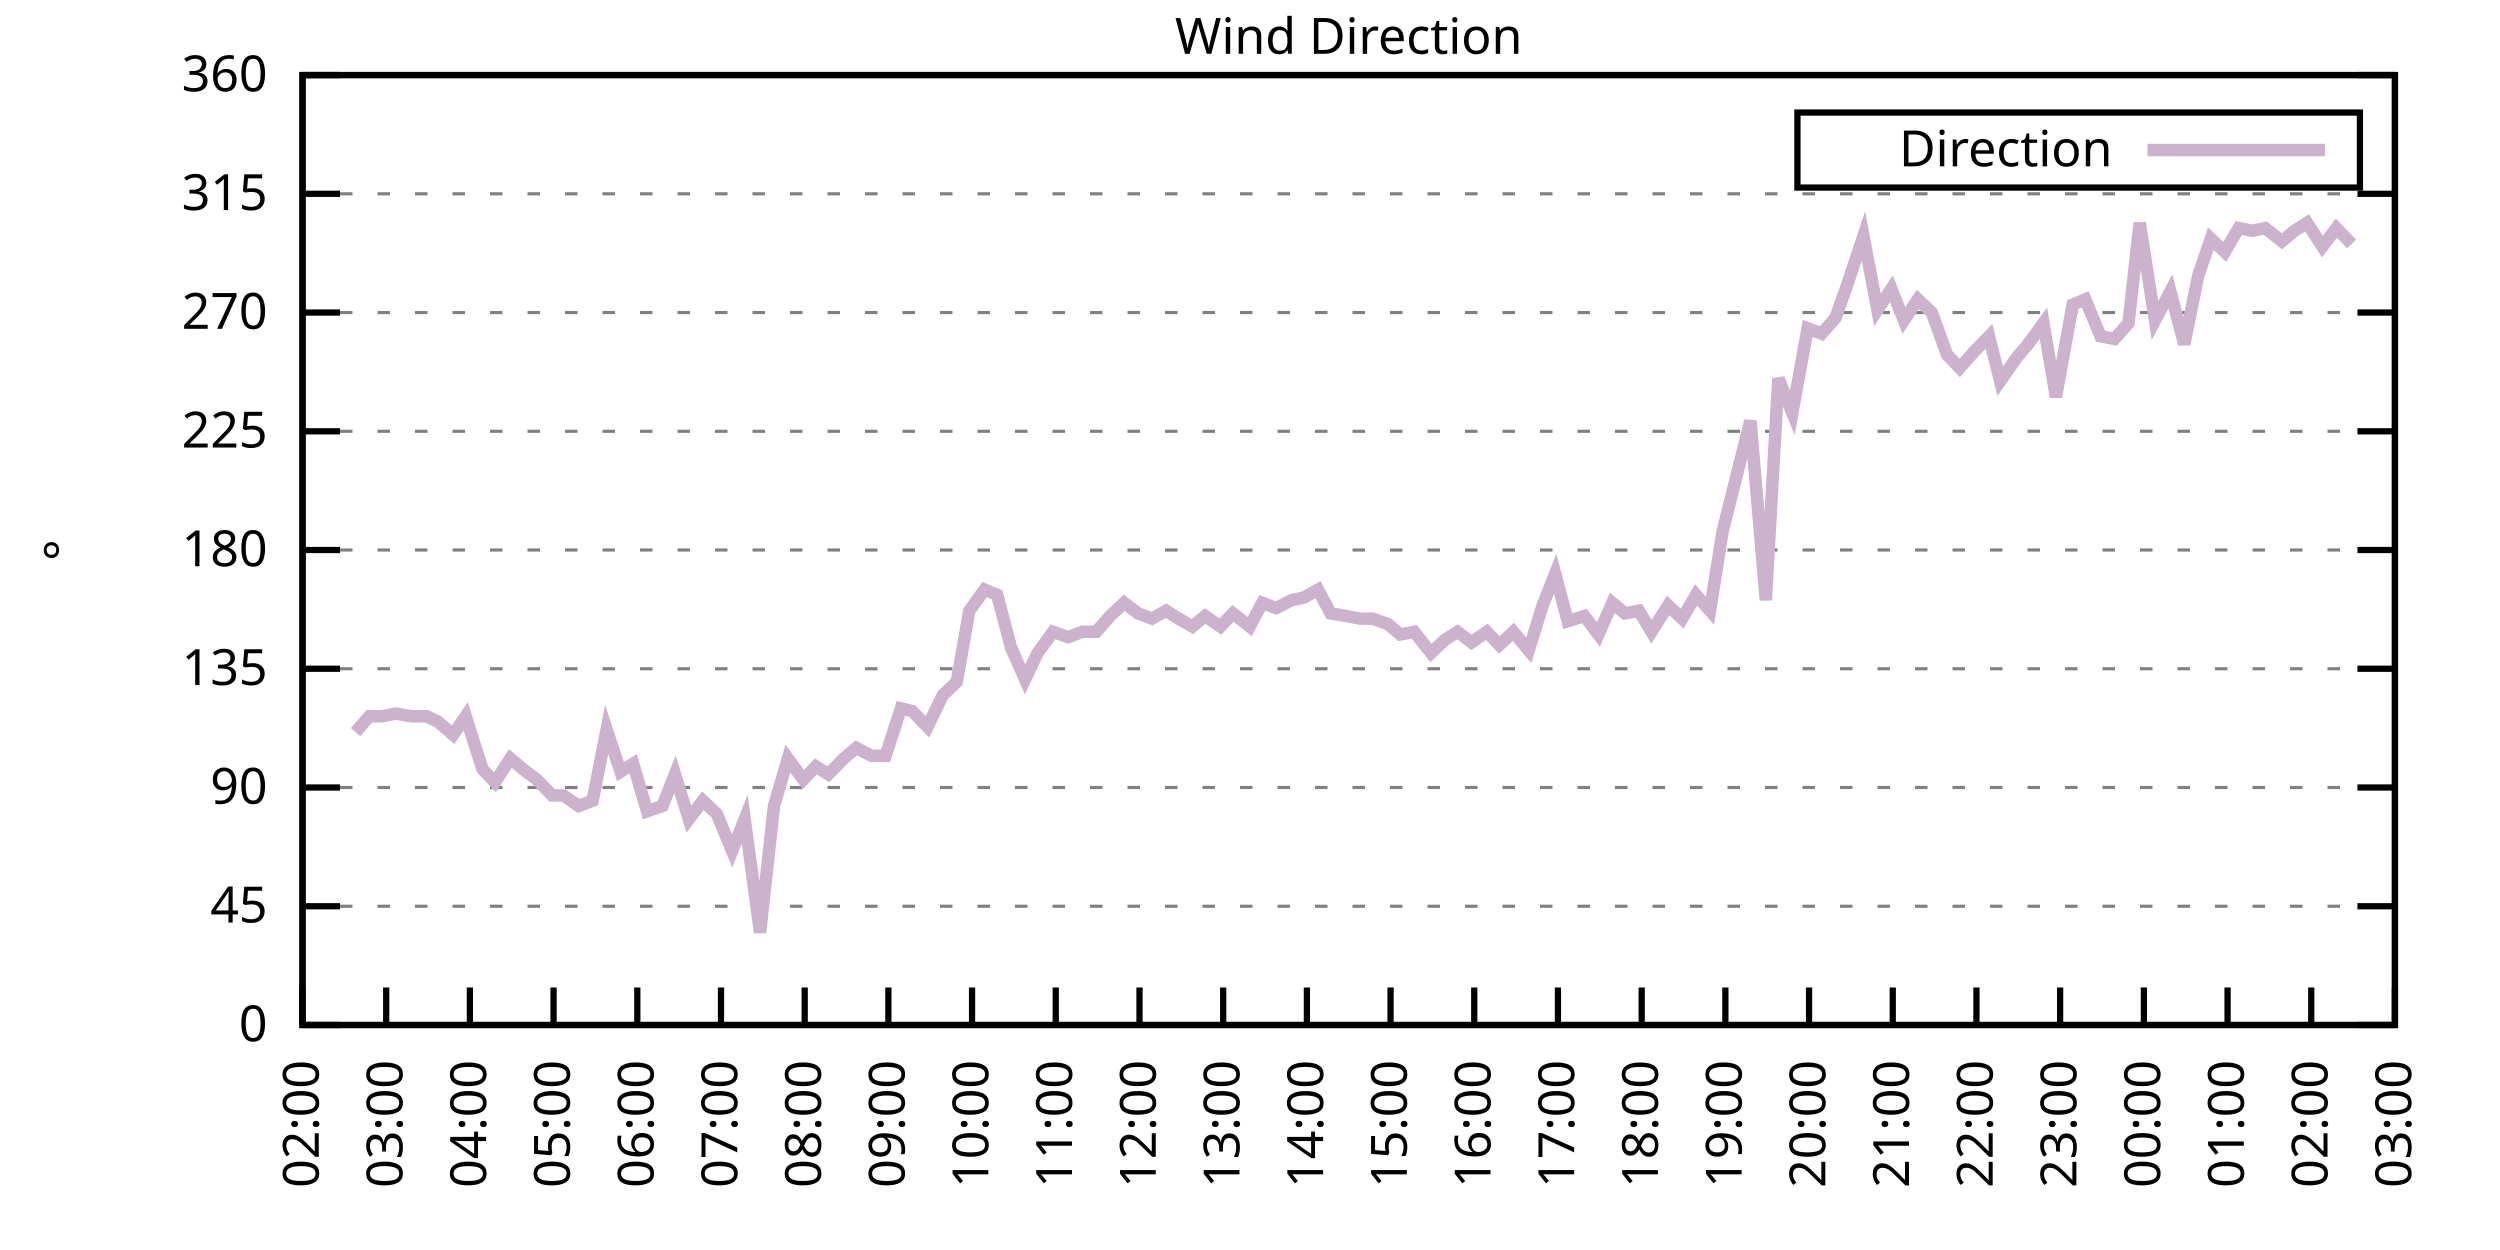
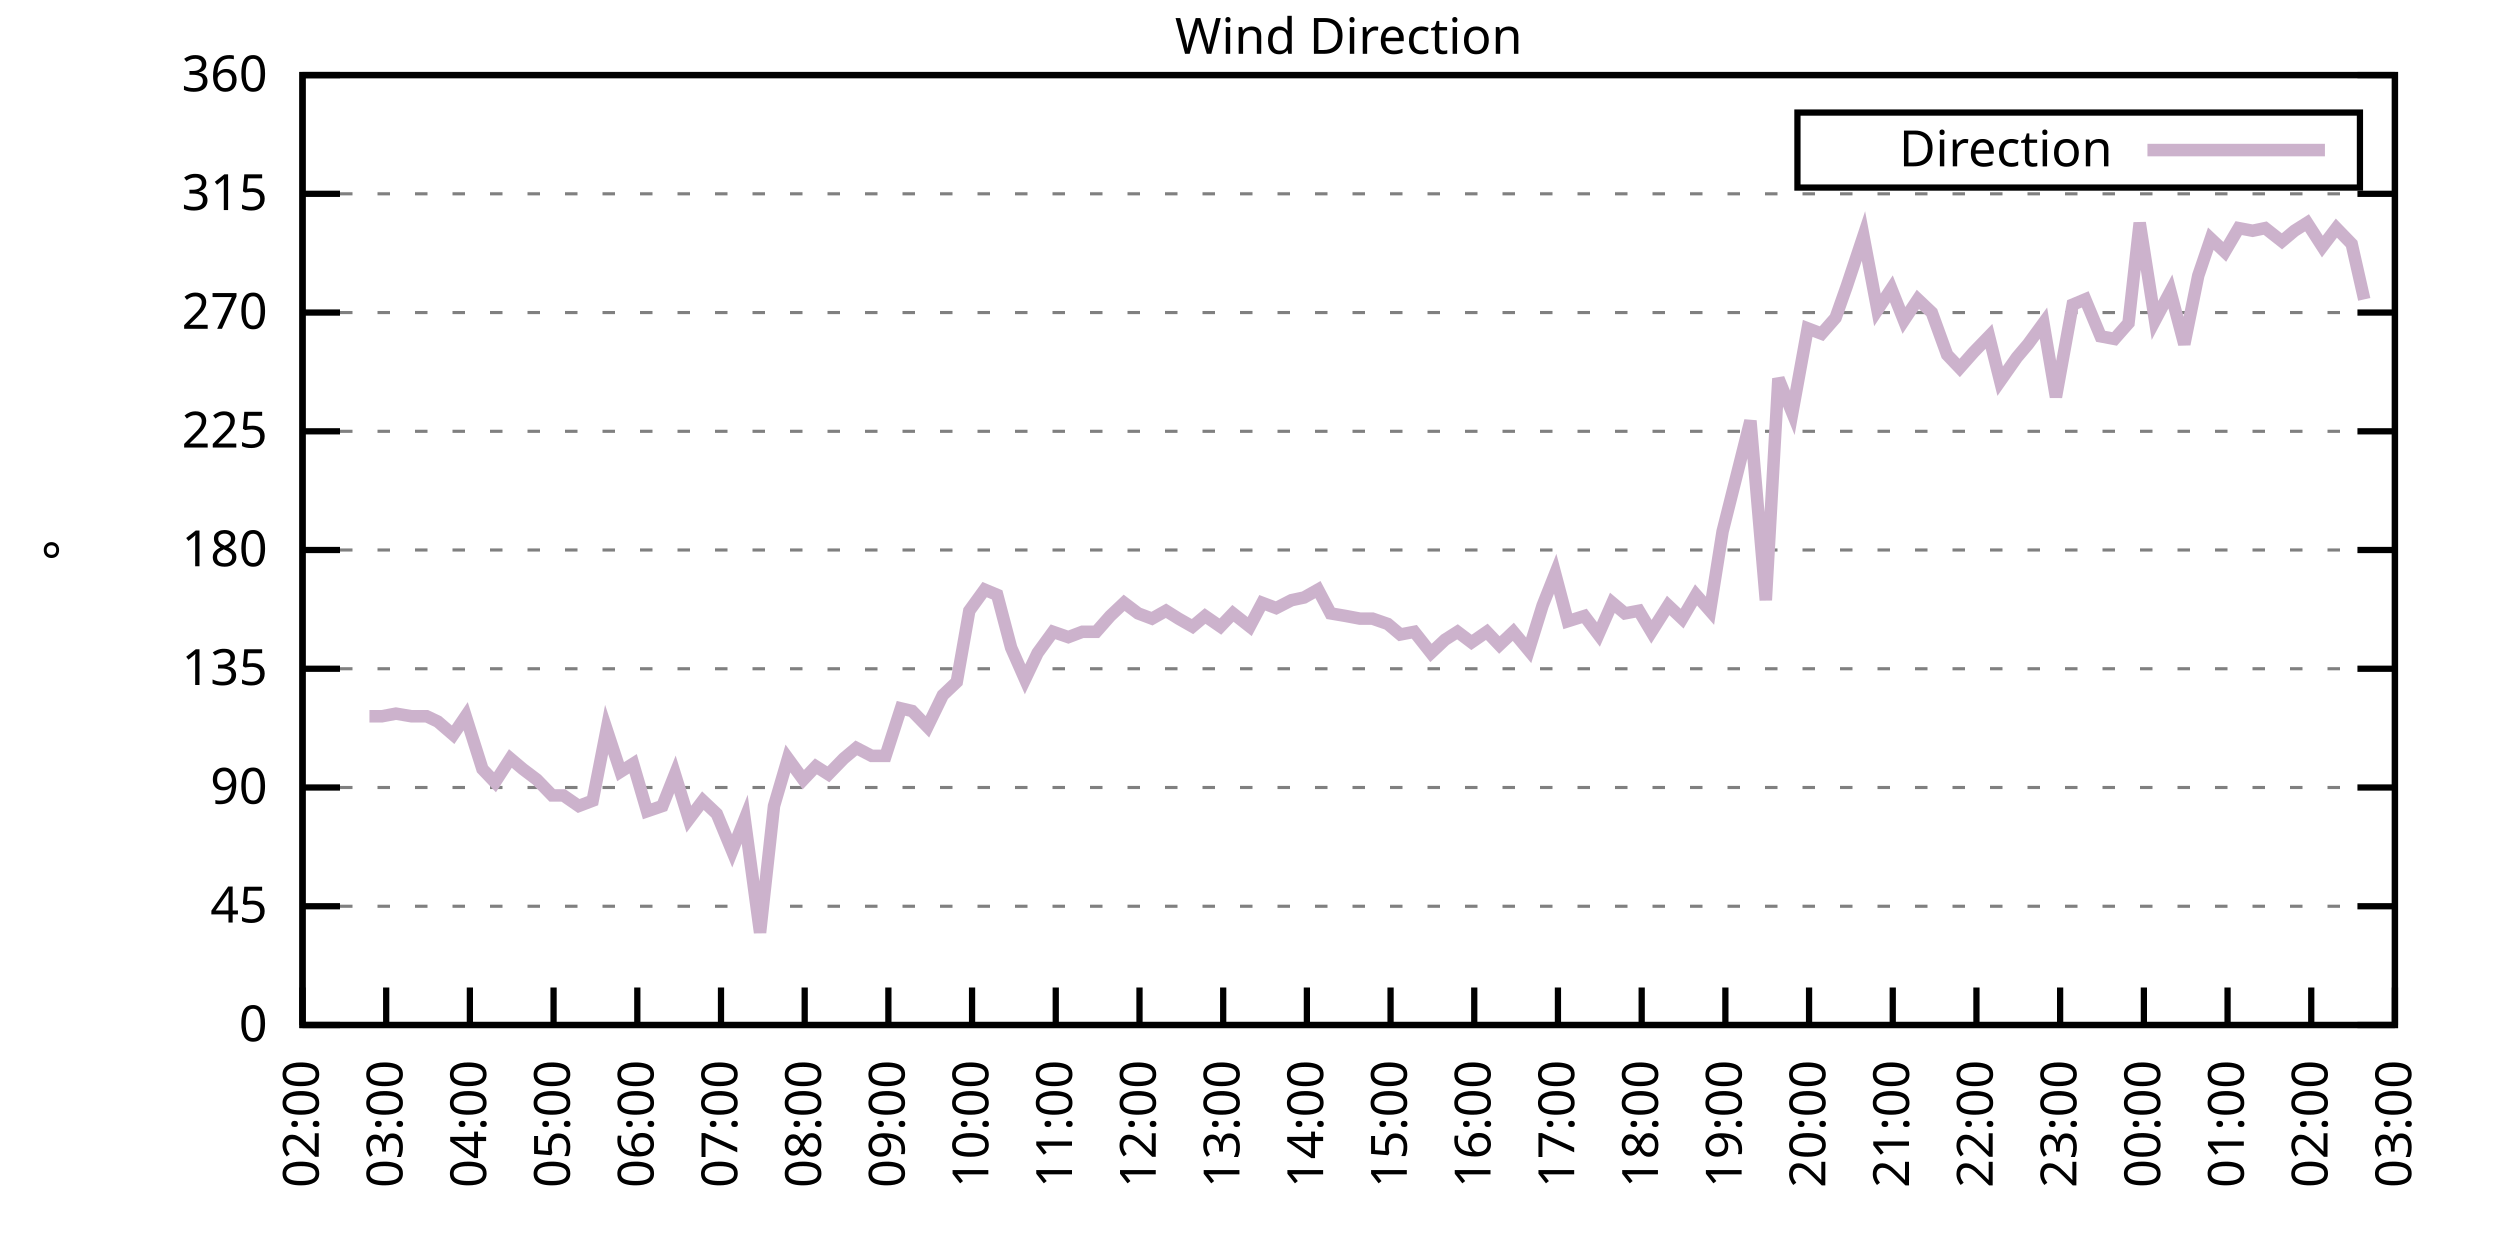
<svg xmlns="http://www.w3.org/2000/svg" xmlns:xlink="http://www.w3.org/1999/xlink" width="400" height="200" viewBox="0 0 400 200">
  <g id="gnuplot_canvas">
    <rect x="0" y="0" width="400" height="200" fill="none" />
    <defs>
      <circle id="gpDot" r="0.5" stroke-width="0.5" stroke="currentColor" />
      <path id="gpPt0" stroke-width="0.333" stroke="currentColor" d="M-1,0 h2 M0,-1 v2" />
      <path id="gpPt1" stroke-width="0.333" stroke="currentColor" d="M-1,-1 L1,1 M1,-1 L-1,1" />
      <path id="gpPt2" stroke-width="0.333" stroke="currentColor" d="M-1,0 L1,0 M0,-1 L0,1 M-1,-1 L1,1 M-1,1 L1,-1" />
      <rect id="gpPt3" stroke-width="0.333" stroke="currentColor" x="-1" y="-1" width="2" height="2" />
      <rect id="gpPt4" stroke-width="0.333" stroke="currentColor" fill="currentColor" x="-1" y="-1" width="2" height="2" />
      <circle id="gpPt5" stroke-width="0.333" stroke="currentColor" cx="0" cy="0" r="1" />
      <use xlink:href="#gpPt5" id="gpPt6" fill="currentColor" stroke="none" />
      <path id="gpPt7" stroke-width="0.333" stroke="currentColor" d="M0,-1.33 L-1.33,0.67 L1.33,0.67 z" />
      <use xlink:href="#gpPt7" id="gpPt8" fill="currentColor" stroke="none" />
      <use xlink:href="#gpPt7" id="gpPt9" stroke="currentColor" transform="rotate(180)" />
      <use xlink:href="#gpPt9" id="gpPt10" fill="currentColor" stroke="none" />
      <use xlink:href="#gpPt3" id="gpPt11" stroke="currentColor" transform="rotate(45)" />
      <use xlink:href="#gpPt11" id="gpPt12" fill="currentColor" stroke="none" />
      <path id="gpPt13" stroke-width="0.333" stroke="currentColor" d="M0,1.330 L1.265,0.411 L0.782,-1.067 L-0.782,-1.076 L-1.265,0.411 z" />
      <use xlink:href="#gpPt13" id="gpPt14" fill="currentColor" stroke="none" />
      <filter id="textbox" filterUnits="objectBoundingBox" x="0" y="0" height="1" width="1">
        <feFlood flood-color="white" flood-opacity="1" result="bgnd" />
        <feComposite in="SourceGraphic" in2="bgnd" operator="atop" />
      </filter>
      <filter id="greybox" filterUnits="objectBoundingBox" x="0" y="0" height="1" width="1">
        <feFlood flood-color="lightgrey" flood-opacity="1" result="grey" />
        <feComposite in="SourceGraphic" in2="grey" operator="atop" />
      </filter>
    </defs>
    <g fill="none" color="white" stroke="currentColor" stroke-width="1.00" stroke-linecap="butt" stroke-linejoin="miter">
</g>
    <g fill="none" color="black" stroke="currentColor" stroke-width="1.00" stroke-linecap="butt" stroke-linejoin="miter">
      <g stroke="none" shape-rendering="crispEdges">
        <polygon fill="rgb(255, 255, 255)" points="48.40,164.00 383.18,164.00 383.18,12.02 48.40,12.02 " />
      </g>
    </g>
    <g fill="none" color="black" stroke="currentColor" stroke-width="1.00" stroke-linecap="butt" stroke-linejoin="miter">
</g>
    <g fill="none" color="black" stroke="black" stroke-width="0.50" stroke-linecap="butt" stroke-linejoin="miter">
</g>
    <g fill="none" color="gray" stroke="currentColor" stroke-width="0.50" stroke-linecap="butt" stroke-linejoin="miter">
      <path stroke="gray" stroke-dasharray="2,4" class="gridline" d="M48.40,164.00 L383.19,164.00  " />
    </g>
    <g fill="none" color="gray" stroke="gray" stroke-width="1.00" stroke-linecap="butt" stroke-linejoin="miter">
</g>
    <g fill="none" color="black" stroke="currentColor" stroke-width="1.00" stroke-linecap="butt" stroke-linejoin="miter">
      <path stroke="black" d="M48.40,164.00 L54.40,164.00 M383.19,164.00 L377.19,164.00  " />
      <g transform="translate(42.80,166.60)" stroke="none" fill="black" font-family="Sans" font-size="8.00" text-anchor="end">
        <text>
          <tspan font-family="Sans"> 0</tspan>
        </text>
      </g>
    </g>
    <g fill="none" color="black" stroke="currentColor" stroke-width="1.00" stroke-linecap="butt" stroke-linejoin="miter">
</g>
    <g fill="none" color="black" stroke="black" stroke-width="0.50" stroke-linecap="butt" stroke-linejoin="miter">
</g>
    <g fill="none" color="gray" stroke="currentColor" stroke-width="0.50" stroke-linecap="butt" stroke-linejoin="miter">
      <path stroke="gray" stroke-dasharray="2,4" class="gridline" d="M48.40,145.00 L383.19,145.00  " />
    </g>
    <g fill="none" color="gray" stroke="gray" stroke-width="1.00" stroke-linecap="butt" stroke-linejoin="miter">
</g>
    <g fill="none" color="black" stroke="currentColor" stroke-width="1.00" stroke-linecap="butt" stroke-linejoin="miter">
      <path stroke="black" d="M48.40,145.00 L54.40,145.00 M383.19,145.00 L377.19,145.00  " />
      <g transform="translate(42.80,147.60)" stroke="none" fill="black" font-family="Sans" font-size="8.00" text-anchor="end">
        <text>
          <tspan font-family="Sans"> 45</tspan>
        </text>
      </g>
    </g>
    <g fill="none" color="black" stroke="currentColor" stroke-width="1.00" stroke-linecap="butt" stroke-linejoin="miter">
</g>
    <g fill="none" color="black" stroke="black" stroke-width="0.50" stroke-linecap="butt" stroke-linejoin="miter">
</g>
    <g fill="none" color="gray" stroke="currentColor" stroke-width="0.50" stroke-linecap="butt" stroke-linejoin="miter">
      <path stroke="gray" stroke-dasharray="2,4" class="gridline" d="M48.40,126.00 L383.19,126.00  " />
    </g>
    <g fill="none" color="gray" stroke="gray" stroke-width="1.00" stroke-linecap="butt" stroke-linejoin="miter">
</g>
    <g fill="none" color="black" stroke="currentColor" stroke-width="1.00" stroke-linecap="butt" stroke-linejoin="miter">
      <path stroke="black" d="M48.40,126.00 L54.40,126.00 M383.19,126.00 L377.19,126.00  " />
      <g transform="translate(42.80,128.60)" stroke="none" fill="black" font-family="Sans" font-size="8.00" text-anchor="end">
        <text>
          <tspan font-family="Sans"> 90</tspan>
        </text>
      </g>
    </g>
    <g fill="none" color="black" stroke="currentColor" stroke-width="1.00" stroke-linecap="butt" stroke-linejoin="miter">
</g>
    <g fill="none" color="black" stroke="black" stroke-width="0.50" stroke-linecap="butt" stroke-linejoin="miter">
</g>
    <g fill="none" color="gray" stroke="currentColor" stroke-width="0.50" stroke-linecap="butt" stroke-linejoin="miter">
      <path stroke="gray" stroke-dasharray="2,4" class="gridline" d="M48.40,107.00 L383.19,107.00  " />
    </g>
    <g fill="none" color="gray" stroke="gray" stroke-width="1.00" stroke-linecap="butt" stroke-linejoin="miter">
</g>
    <g fill="none" color="black" stroke="currentColor" stroke-width="1.00" stroke-linecap="butt" stroke-linejoin="miter">
      <path stroke="black" d="M48.40,107.00 L54.40,107.00 M383.19,107.00 L377.19,107.00  " />
      <g transform="translate(42.80,109.60)" stroke="none" fill="black" font-family="Sans" font-size="8.00" text-anchor="end">
        <text>
          <tspan font-family="Sans"> 135</tspan>
        </text>
      </g>
    </g>
    <g fill="none" color="black" stroke="currentColor" stroke-width="1.00" stroke-linecap="butt" stroke-linejoin="miter">
</g>
    <g fill="none" color="black" stroke="black" stroke-width="0.50" stroke-linecap="butt" stroke-linejoin="miter">
</g>
    <g fill="none" color="gray" stroke="currentColor" stroke-width="0.50" stroke-linecap="butt" stroke-linejoin="miter">
      <path stroke="gray" stroke-dasharray="2,4" class="gridline" d="M48.40,88.00 L383.19,88.00  " />
    </g>
    <g fill="none" color="gray" stroke="gray" stroke-width="1.00" stroke-linecap="butt" stroke-linejoin="miter">
</g>
    <g fill="none" color="black" stroke="currentColor" stroke-width="1.00" stroke-linecap="butt" stroke-linejoin="miter">
      <path stroke="black" d="M48.40,88.00 L54.40,88.00 M383.19,88.00 L377.19,88.00  " />
      <g transform="translate(42.80,90.60)" stroke="none" fill="black" font-family="Sans" font-size="8.00" text-anchor="end">
        <text>
          <tspan font-family="Sans"> 180</tspan>
        </text>
      </g>
    </g>
    <g fill="none" color="black" stroke="currentColor" stroke-width="1.00" stroke-linecap="butt" stroke-linejoin="miter">
</g>
    <g fill="none" color="black" stroke="black" stroke-width="0.50" stroke-linecap="butt" stroke-linejoin="miter">
</g>
    <g fill="none" color="gray" stroke="currentColor" stroke-width="0.50" stroke-linecap="butt" stroke-linejoin="miter">
      <path stroke="gray" stroke-dasharray="2,4" class="gridline" d="M48.40,69.01 L383.19,69.01  " />
    </g>
    <g fill="none" color="gray" stroke="gray" stroke-width="1.00" stroke-linecap="butt" stroke-linejoin="miter">
</g>
    <g fill="none" color="black" stroke="currentColor" stroke-width="1.00" stroke-linecap="butt" stroke-linejoin="miter">
      <path stroke="black" d="M48.40,69.01 L54.40,69.01 M383.19,69.01 L377.19,69.01  " />
      <g transform="translate(42.80,71.61)" stroke="none" fill="black" font-family="Sans" font-size="8.00" text-anchor="end">
        <text>
          <tspan font-family="Sans"> 225</tspan>
        </text>
      </g>
    </g>
    <g fill="none" color="black" stroke="currentColor" stroke-width="1.00" stroke-linecap="butt" stroke-linejoin="miter">
</g>
    <g fill="none" color="black" stroke="black" stroke-width="0.50" stroke-linecap="butt" stroke-linejoin="miter">
</g>
    <g fill="none" color="gray" stroke="currentColor" stroke-width="0.50" stroke-linecap="butt" stroke-linejoin="miter">
      <path stroke="gray" stroke-dasharray="2,4" class="gridline" d="M48.40,50.01 L383.19,50.01  " />
    </g>
    <g fill="none" color="gray" stroke="gray" stroke-width="1.00" stroke-linecap="butt" stroke-linejoin="miter">
</g>
    <g fill="none" color="black" stroke="currentColor" stroke-width="1.00" stroke-linecap="butt" stroke-linejoin="miter">
      <path stroke="black" d="M48.40,50.01 L54.40,50.01 M383.19,50.01 L377.19,50.01  " />
      <g transform="translate(42.80,52.61)" stroke="none" fill="black" font-family="Sans" font-size="8.00" text-anchor="end">
        <text>
          <tspan font-family="Sans"> 270</tspan>
        </text>
      </g>
    </g>
    <g fill="none" color="black" stroke="currentColor" stroke-width="1.00" stroke-linecap="butt" stroke-linejoin="miter">
</g>
    <g fill="none" color="black" stroke="black" stroke-width="0.50" stroke-linecap="butt" stroke-linejoin="miter">
</g>
    <g fill="none" color="gray" stroke="currentColor" stroke-width="0.50" stroke-linecap="butt" stroke-linejoin="miter">
      <path stroke="gray" stroke-dasharray="2,4" class="gridline" d="M48.40,31.01 L383.19,31.01  " />
    </g>
    <g fill="none" color="gray" stroke="gray" stroke-width="1.00" stroke-linecap="butt" stroke-linejoin="miter">
</g>
    <g fill="none" color="black" stroke="currentColor" stroke-width="1.00" stroke-linecap="butt" stroke-linejoin="miter">
      <path stroke="black" d="M48.40,31.01 L54.40,31.01 M383.19,31.01 L377.19,31.01  " />
      <g transform="translate(42.80,33.61)" stroke="none" fill="black" font-family="Sans" font-size="8.00" text-anchor="end">
        <text>
          <tspan font-family="Sans"> 315</tspan>
        </text>
      </g>
    </g>
    <g fill="none" color="black" stroke="currentColor" stroke-width="1.00" stroke-linecap="butt" stroke-linejoin="miter">
</g>
    <g fill="none" color="black" stroke="black" stroke-width="0.50" stroke-linecap="butt" stroke-linejoin="miter">
</g>
    <g fill="none" color="gray" stroke="currentColor" stroke-width="0.50" stroke-linecap="butt" stroke-linejoin="miter">
      <path stroke="gray" stroke-dasharray="2,4" class="gridline" d="M48.40,12.01 L383.19,12.01  " />
    </g>
    <g fill="none" color="gray" stroke="gray" stroke-width="1.00" stroke-linecap="butt" stroke-linejoin="miter">
</g>
    <g fill="none" color="black" stroke="currentColor" stroke-width="1.00" stroke-linecap="butt" stroke-linejoin="miter">
      <path stroke="black" d="M48.40,12.01 L54.40,12.01 M383.19,12.01 L377.19,12.01  " />
      <g transform="translate(42.80,14.61)" stroke="none" fill="black" font-family="Sans" font-size="8.00" text-anchor="end">
        <text>
          <tspan font-family="Sans"> 360</tspan>
        </text>
      </g>
    </g>
    <g fill="none" color="black" stroke="currentColor" stroke-width="1.00" stroke-linecap="butt" stroke-linejoin="miter">
      <path stroke="black" d="M48.40,164.00 L48.40,158.00  " />
      <g transform="translate(51.00,169.60) rotate(270.00)" stroke="none" fill="black" font-family="Sans" font-size="8.00" text-anchor="end">
        <text>
          <tspan font-family="Sans">02:00</tspan>
        </text>
      </g>
    </g>
    <g fill="none" color="black" stroke="currentColor" stroke-width="1.00" stroke-linecap="butt" stroke-linejoin="miter">
      <path stroke="black" d="M61.79,164.00 L61.79,158.00  " />
      <g transform="translate(64.39,169.60) rotate(270.00)" stroke="none" fill="black" font-family="Sans" font-size="8.00" text-anchor="end">
        <text>
          <tspan font-family="Sans">03:00</tspan>
        </text>
      </g>
    </g>
    <g fill="none" color="black" stroke="currentColor" stroke-width="1.00" stroke-linecap="butt" stroke-linejoin="miter">
      <path stroke="black" d="M75.18,164.00 L75.18,158.00  " />
      <g transform="translate(77.78,169.60) rotate(270.00)" stroke="none" fill="black" font-family="Sans" font-size="8.00" text-anchor="end">
        <text>
          <tspan font-family="Sans">04:00</tspan>
        </text>
      </g>
    </g>
    <g fill="none" color="black" stroke="currentColor" stroke-width="1.00" stroke-linecap="butt" stroke-linejoin="miter">
      <path stroke="black" d="M88.57,164.00 L88.57,158.00  " />
      <g transform="translate(91.17,169.60) rotate(270.00)" stroke="none" fill="black" font-family="Sans" font-size="8.00" text-anchor="end">
        <text>
          <tspan font-family="Sans">05:00</tspan>
        </text>
      </g>
    </g>
    <g fill="none" color="black" stroke="currentColor" stroke-width="1.00" stroke-linecap="butt" stroke-linejoin="miter">
      <path stroke="black" d="M101.97,164.00 L101.97,158.00  " />
      <g transform="translate(104.57,169.60) rotate(270.00)" stroke="none" fill="black" font-family="Sans" font-size="8.00" text-anchor="end">
        <text>
          <tspan font-family="Sans">06:00</tspan>
        </text>
      </g>
    </g>
    <g fill="none" color="black" stroke="currentColor" stroke-width="1.00" stroke-linecap="butt" stroke-linejoin="miter">
      <path stroke="black" d="M115.36,164.00 L115.36,158.00  " />
      <g transform="translate(117.96,169.60) rotate(270.00)" stroke="none" fill="black" font-family="Sans" font-size="8.00" text-anchor="end">
        <text>
          <tspan font-family="Sans">07:00</tspan>
        </text>
      </g>
    </g>
    <g fill="none" color="black" stroke="currentColor" stroke-width="1.00" stroke-linecap="butt" stroke-linejoin="miter">
      <path stroke="black" d="M128.75,164.00 L128.75,158.00  " />
      <g transform="translate(131.35,169.60) rotate(270.00)" stroke="none" fill="black" font-family="Sans" font-size="8.00" text-anchor="end">
        <text>
          <tspan font-family="Sans">08:00</tspan>
        </text>
      </g>
    </g>
    <g fill="none" color="black" stroke="currentColor" stroke-width="1.00" stroke-linecap="butt" stroke-linejoin="miter">
      <path stroke="black" d="M142.14,164.00 L142.14,158.00  " />
      <g transform="translate(144.74,169.60) rotate(270.00)" stroke="none" fill="black" font-family="Sans" font-size="8.00" text-anchor="end">
        <text>
          <tspan font-family="Sans">09:00</tspan>
        </text>
      </g>
    </g>
    <g fill="none" color="black" stroke="currentColor" stroke-width="1.00" stroke-linecap="butt" stroke-linejoin="miter">
      <path stroke="black" d="M155.53,164.00 L155.53,158.00  " />
      <g transform="translate(158.13,169.60) rotate(270.00)" stroke="none" fill="black" font-family="Sans" font-size="8.00" text-anchor="end">
        <text>
          <tspan font-family="Sans">10:00</tspan>
        </text>
      </g>
    </g>
    <g fill="none" color="black" stroke="currentColor" stroke-width="1.00" stroke-linecap="butt" stroke-linejoin="miter">
      <path stroke="black" d="M168.92,164.00 L168.92,158.00  " />
      <g transform="translate(171.52,169.60) rotate(270.00)" stroke="none" fill="black" font-family="Sans" font-size="8.00" text-anchor="end">
        <text>
          <tspan font-family="Sans">11:00</tspan>
        </text>
      </g>
    </g>
    <g fill="none" color="black" stroke="currentColor" stroke-width="1.00" stroke-linecap="butt" stroke-linejoin="miter">
      <path stroke="black" d="M182.32,164.00 L182.32,158.00  " />
      <g transform="translate(184.92,169.60) rotate(270.00)" stroke="none" fill="black" font-family="Sans" font-size="8.00" text-anchor="end">
        <text>
          <tspan font-family="Sans">12:00</tspan>
        </text>
      </g>
    </g>
    <g fill="none" color="black" stroke="currentColor" stroke-width="1.00" stroke-linecap="butt" stroke-linejoin="miter">
      <path stroke="black" d="M195.71,164.00 L195.71,158.00  " />
      <g transform="translate(198.31,169.60) rotate(270.00)" stroke="none" fill="black" font-family="Sans" font-size="8.00" text-anchor="end">
        <text>
          <tspan font-family="Sans">13:00</tspan>
        </text>
      </g>
    </g>
    <g fill="none" color="black" stroke="currentColor" stroke-width="1.00" stroke-linecap="butt" stroke-linejoin="miter">
      <path stroke="black" d="M209.10,164.00 L209.10,158.00  " />
      <g transform="translate(211.70,169.60) rotate(270.00)" stroke="none" fill="black" font-family="Sans" font-size="8.00" text-anchor="end">
        <text>
          <tspan font-family="Sans">14:00</tspan>
        </text>
      </g>
    </g>
    <g fill="none" color="black" stroke="currentColor" stroke-width="1.00" stroke-linecap="butt" stroke-linejoin="miter">
      <path stroke="black" d="M222.49,164.00 L222.49,158.00  " />
      <g transform="translate(225.09,169.60) rotate(270.00)" stroke="none" fill="black" font-family="Sans" font-size="8.00" text-anchor="end">
        <text>
          <tspan font-family="Sans">15:00</tspan>
        </text>
      </g>
    </g>
    <g fill="none" color="black" stroke="currentColor" stroke-width="1.00" stroke-linecap="butt" stroke-linejoin="miter">
      <path stroke="black" d="M235.88,164.00 L235.88,158.00  " />
      <g transform="translate(238.48,169.60) rotate(270.00)" stroke="none" fill="black" font-family="Sans" font-size="8.00" text-anchor="end">
        <text>
          <tspan font-family="Sans">16:00</tspan>
        </text>
      </g>
    </g>
    <g fill="none" color="black" stroke="currentColor" stroke-width="1.00" stroke-linecap="butt" stroke-linejoin="miter">
      <path stroke="black" d="M249.27,164.00 L249.27,158.00  " />
      <g transform="translate(251.87,169.60) rotate(270.00)" stroke="none" fill="black" font-family="Sans" font-size="8.00" text-anchor="end">
        <text>
          <tspan font-family="Sans">17:00</tspan>
        </text>
      </g>
    </g>
    <g fill="none" color="black" stroke="currentColor" stroke-width="1.00" stroke-linecap="butt" stroke-linejoin="miter">
      <path stroke="black" d="M262.67,164.00 L262.67,158.00  " />
      <g transform="translate(265.27,169.60) rotate(270.00)" stroke="none" fill="black" font-family="Sans" font-size="8.00" text-anchor="end">
        <text>
          <tspan font-family="Sans">18:00</tspan>
        </text>
      </g>
    </g>
    <g fill="none" color="black" stroke="currentColor" stroke-width="1.00" stroke-linecap="butt" stroke-linejoin="miter">
      <path stroke="black" d="M276.06,164.00 L276.06,158.00  " />
      <g transform="translate(278.66,169.60) rotate(270.00)" stroke="none" fill="black" font-family="Sans" font-size="8.00" text-anchor="end">
        <text>
          <tspan font-family="Sans">19:00</tspan>
        </text>
      </g>
    </g>
    <g fill="none" color="black" stroke="currentColor" stroke-width="1.00" stroke-linecap="butt" stroke-linejoin="miter">
      <path stroke="black" d="M289.45,164.00 L289.45,158.00  " />
      <g transform="translate(292.05,169.60) rotate(270.00)" stroke="none" fill="black" font-family="Sans" font-size="8.00" text-anchor="end">
        <text>
          <tspan font-family="Sans">20:00</tspan>
        </text>
      </g>
    </g>
    <g fill="none" color="black" stroke="currentColor" stroke-width="1.00" stroke-linecap="butt" stroke-linejoin="miter">
      <path stroke="black" d="M302.84,164.00 L302.84,158.00  " />
      <g transform="translate(305.44,169.60) rotate(270.00)" stroke="none" fill="black" font-family="Sans" font-size="8.00" text-anchor="end">
        <text>
          <tspan font-family="Sans">21:00</tspan>
        </text>
      </g>
    </g>
    <g fill="none" color="black" stroke="currentColor" stroke-width="1.00" stroke-linecap="butt" stroke-linejoin="miter">
      <path stroke="black" d="M316.23,164.00 L316.23,158.00  " />
      <g transform="translate(318.83,169.60) rotate(270.00)" stroke="none" fill="black" font-family="Sans" font-size="8.00" text-anchor="end">
        <text>
          <tspan font-family="Sans">22:00</tspan>
        </text>
      </g>
    </g>
    <g fill="none" color="black" stroke="currentColor" stroke-width="1.00" stroke-linecap="butt" stroke-linejoin="miter">
      <path stroke="black" d="M329.62,164.00 L329.62,158.00  " />
      <g transform="translate(332.22,169.60) rotate(270.00)" stroke="none" fill="black" font-family="Sans" font-size="8.00" text-anchor="end">
        <text>
          <tspan font-family="Sans">23:00</tspan>
        </text>
      </g>
    </g>
    <g fill="none" color="black" stroke="currentColor" stroke-width="1.00" stroke-linecap="butt" stroke-linejoin="miter">
      <path stroke="black" d="M343.02,164.00 L343.02,158.00  " />
      <g transform="translate(345.62,169.60) rotate(270.00)" stroke="none" fill="black" font-family="Sans" font-size="8.00" text-anchor="end">
        <text>
          <tspan font-family="Sans">00:00</tspan>
        </text>
      </g>
    </g>
    <g fill="none" color="black" stroke="currentColor" stroke-width="1.00" stroke-linecap="butt" stroke-linejoin="miter">
      <path stroke="black" d="M356.41,164.00 L356.41,158.00  " />
      <g transform="translate(359.01,169.60) rotate(270.00)" stroke="none" fill="black" font-family="Sans" font-size="8.00" text-anchor="end">
        <text>
          <tspan font-family="Sans">01:00</tspan>
        </text>
      </g>
    </g>
    <g fill="none" color="black" stroke="currentColor" stroke-width="1.00" stroke-linecap="butt" stroke-linejoin="miter">
      <path stroke="black" d="M369.80,164.00 L369.80,158.00  " />
      <g transform="translate(372.40,169.60) rotate(270.00)" stroke="none" fill="black" font-family="Sans" font-size="8.00" text-anchor="end">
        <text>
          <tspan font-family="Sans">02:00</tspan>
        </text>
      </g>
    </g>
    <g fill="none" color="black" stroke="currentColor" stroke-width="1.00" stroke-linecap="butt" stroke-linejoin="miter">
      <path stroke="black" d="M383.19,164.00 L383.19,158.00  " />
      <g transform="translate(385.79,169.60) rotate(270.00)" stroke="none" fill="black" font-family="Sans" font-size="8.00" text-anchor="end">
        <text>
          <tspan font-family="Sans">03:00</tspan>
        </text>
      </g>
    </g>
    <g fill="none" color="black" stroke="currentColor" stroke-width="1.00" stroke-linecap="butt" stroke-linejoin="miter">
</g>
    <g fill="none" color="black" stroke="currentColor" stroke-width="1.00" stroke-linecap="butt" stroke-linejoin="miter">
      <path stroke="black" d="M48.40,12.01 L48.40,164.00 L383.19,164.00 L383.19,12.01 L48.40,12.01 Z  " />
    </g>
    <g fill="none" color="black" stroke="currentColor" stroke-width="1.00" stroke-linecap="butt" stroke-linejoin="miter">
</g>
    <g fill="none" color="black" stroke="currentColor" stroke-width="1.00" stroke-linecap="butt" stroke-linejoin="miter">
      <path stroke="black" d="M287.59,30.01 L287.59,18.01 L377.59,18.01 L377.59,30.01 L287.59,30.01 Z  " />
    </g>
    <g id="Wind_direction_plot_1">
      <g fill="none" color="white" stroke="black" stroke-width="2.00" stroke-linecap="butt" stroke-linejoin="miter">
</g>
      <g fill="none" color="black" stroke="currentColor" stroke-width="2.00" stroke-linecap="butt" stroke-linejoin="miter">
        <g transform="translate(337.99,26.61)" stroke="none" fill="black" font-family="Sans" font-size="8.00" text-anchor="end">
          <text>
            <tspan font-family="Sans">Direction</tspan>
          </text>
        </g>
      </g>
      <g fill="none" color="black" stroke="currentColor" stroke-width="2.00" stroke-linecap="butt" stroke-linejoin="miter">
-         <path stroke="rgb(204, 178, 204)" d="M343.59,24.01 L371.99,24.01 M56.88,117.14 L59.11,114.60 L61.12,114.60 L63.35,114.18 L65.81,114.60 L68.26,114.60   L70.05,115.45 L72.50,117.56 L74.51,114.60 L77.19,123.05 L79.20,125.16 L81.66,121.36 L83.66,123.05 L85.90,124.74   L88.35,127.27 L90.14,127.27 L92.59,128.96 L94.82,128.11 L97.06,116.71 L99.29,123.47 L101.30,122.20 L103.53,129.80   L105.98,128.96 L107.99,123.89 L110.22,131.07 L112.46,128.11 L114.69,130.22 L117.14,136.14 L119.15,131.07 L121.61,149.22   L123.84,128.96 L126.07,121.36 L128.53,124.74 L130.54,122.62 L132.54,123.89 L135.00,121.36 L137.01,119.67 L139.46,120.94   L141.69,120.94 L144.15,113.34 L145.94,113.76 L148.39,116.29 L150.85,111.23 L153.08,109.11 L155.09,97.72 L157.54,94.34   L159.55,95.18 L161.78,103.63 L164.01,108.69 L166.02,104.47 L168.48,101.09 L170.93,101.94 L173.17,101.09 L175.40,101.09   L177.63,98.56 L179.86,96.45 L182.09,98.14 L184.32,98.98 L186.56,97.72 L188.57,98.98 L190.80,100.25 L192.81,98.56   L195.26,100.25 L197.27,98.14 L199.95,100.25 L201.96,96.45 L204.19,97.29 L206.64,96.03 L208.65,95.60 L210.88,94.34   L212.89,98.14 L215.35,98.56 L217.58,98.98 L219.59,98.98 L222.04,99.83 L224.05,101.52 L226.29,101.09 L228.96,104.47   L231.20,102.36 L233.20,101.09 L235.44,102.78 L237.89,101.09 L239.90,103.20 L242.13,101.09 L244.59,104.05 L246.82,96.87   L248.83,91.80 L250.84,99.40 L253.51,98.56 L255.75,101.52 L257.98,96.45 L259.99,98.14 L262.22,97.72 L264.23,101.09   L266.91,96.87 L269.14,98.98 L271.37,95.18 L273.60,97.72 L275.61,85.05 L277.84,76.18 L280.07,67.32 L282.53,96.03   L284.54,60.56 L286.77,66.05 L289.23,52.54 L291.46,53.39 L293.69,50.85 L295.48,45.79 L298.15,37.76 L300.39,49.59   L302.62,46.21 L304.63,51.27 L306.86,47.90 L309.09,50.01 L311.54,56.76 L313.55,58.87 L315.79,56.34 L318.24,53.81   L320.03,60.98 L322.70,57.18 L324.49,55.07 L326.95,51.70 L328.95,63.52 L331.63,48.74 L333.64,47.90 L336.10,53.81   L338.33,54.23 L340.56,51.70 L342.35,35.65 L344.80,51.27 L347.26,46.63 L349.49,55.07 L351.72,44.10 L353.73,38.19   L355.96,40.30 L358.19,36.50 L360.42,36.92 L362.43,36.50 L365.11,38.61 L367.12,36.92 L369.13,35.65 L371.58,39.45   L373.82,36.50 L376.27,39.03  " />
+         <path stroke="rgb(204, 178, 204)" d="M343.59,24.01 L371.99,24.01 M59.11,114.60 L61.12,114.60 L63.35,114.18 L65.81,114.60 L68.26,114.60 L70.05,115.45   L72.50,117.56 L74.51,114.60 L77.19,123.05 L79.20,125.16 L81.66,121.36 L83.66,123.05 L85.90,124.74 L88.35,127.27   L90.14,127.27 L92.59,128.96 L94.82,128.11 L97.06,116.71 L99.29,123.47 L101.30,122.20 L103.53,129.80 L105.98,128.96   L107.99,123.89 L110.22,131.07 L112.46,128.11 L114.69,130.22 L117.14,136.14 L119.15,131.07 L121.61,149.22 L123.84,128.96   L126.07,121.36 L128.53,124.74 L130.54,122.62 L132.54,123.89 L135.00,121.36 L137.01,119.67 L139.46,120.94 L141.69,120.94   L144.15,113.34 L145.94,113.76 L148.39,116.29 L150.85,111.23 L153.08,109.11 L155.09,97.72 L157.54,94.34 L159.55,95.18   L161.78,103.63 L164.01,108.69 L166.02,104.47 L168.48,101.09 L170.93,101.94 L173.17,101.09 L175.40,101.09 L177.63,98.56   L179.86,96.45 L182.09,98.14 L184.32,98.98 L186.56,97.72 L188.57,98.98 L190.80,100.25 L192.81,98.56 L195.26,100.25   L197.27,98.14 L199.95,100.25 L201.96,96.45 L204.19,97.29 L206.64,96.03 L208.65,95.60 L210.88,94.34 L212.89,98.14   L215.35,98.56 L217.58,98.98 L219.59,98.98 L222.04,99.83 L224.05,101.52 L226.29,101.09 L228.96,104.47 L231.20,102.36   L233.20,101.09 L235.44,102.78 L237.89,101.09 L239.90,103.20 L242.13,101.09 L244.59,104.05 L246.82,96.87 L248.83,91.80   L250.84,99.40 L253.51,98.56 L255.75,101.52 L257.98,96.45 L259.99,98.14 L262.22,97.72 L264.23,101.09 L266.91,96.87   L269.14,98.98 L271.37,95.18 L273.60,97.72 L275.61,85.05 L277.84,76.18 L280.07,67.32 L282.53,96.03 L284.54,60.56   L286.77,66.05 L289.23,52.54 L291.46,53.39 L293.69,50.85 L295.48,45.79 L298.15,37.76 L300.39,49.59 L302.62,46.21   L304.63,51.27 L306.86,47.90 L309.09,50.01 L311.54,56.76 L313.55,58.87 L315.79,56.34 L318.24,53.81 L320.03,60.98   L322.70,57.18 L324.49,55.07 L326.95,51.70 L328.95,63.52 L331.63,48.74 L333.64,47.90 L336.10,53.81 L338.33,54.23   L340.56,51.70 L342.35,35.65 L344.80,51.27 L347.26,46.63 L349.49,55.07 L351.72,44.10 L353.73,38.19 L355.96,40.30   L358.19,36.50 L360.42,36.92 L362.43,36.50 L365.11,38.61 L367.12,36.92 L369.13,35.65 L371.58,39.45 L373.82,36.50   L376.27,39.03 L378.28,47.90  " />
      </g>
    </g>
    <g fill="none" color="black" stroke="currentColor" stroke-width="2.00" stroke-linecap="butt" stroke-linejoin="miter">
</g>
    <g fill="none" color="black" stroke="black" stroke-width="1.00" stroke-linecap="butt" stroke-linejoin="miter">
</g>
    <g fill="none" color="black" stroke="currentColor" stroke-width="1.00" stroke-linecap="butt" stroke-linejoin="miter">
      <path stroke="black" d="M48.40,12.01 L48.40,164.00 L383.19,164.00 L383.19,12.01 L48.40,12.01 Z  " />
      <g transform="translate(12.80,88.01) rotate(270.00)" stroke="none" fill="black" font-family="Sans" font-size="8.00" text-anchor="middle">
        <text>
          <tspan font-family="Sans">°</tspan>
        </text>
      </g>
    </g>
    <g fill="none" color="black" stroke="currentColor" stroke-width="1.00" stroke-linecap="butt" stroke-linejoin="miter">
</g>
    <g fill="none" color="black" stroke="currentColor" stroke-width="1.00" stroke-linecap="butt" stroke-linejoin="miter">
      <g transform="translate(215.79,8.61)" stroke="none" fill="black" font-family="Sans" font-size="8.00" text-anchor="middle">
        <text>
          <tspan font-family="Sans">Wind Direction</tspan>
        </text>
      </g>
    </g>
    <g fill="none" color="black" stroke="currentColor" stroke-width="1.00" stroke-linecap="butt" stroke-linejoin="miter">
</g>
  </g>
</svg>
